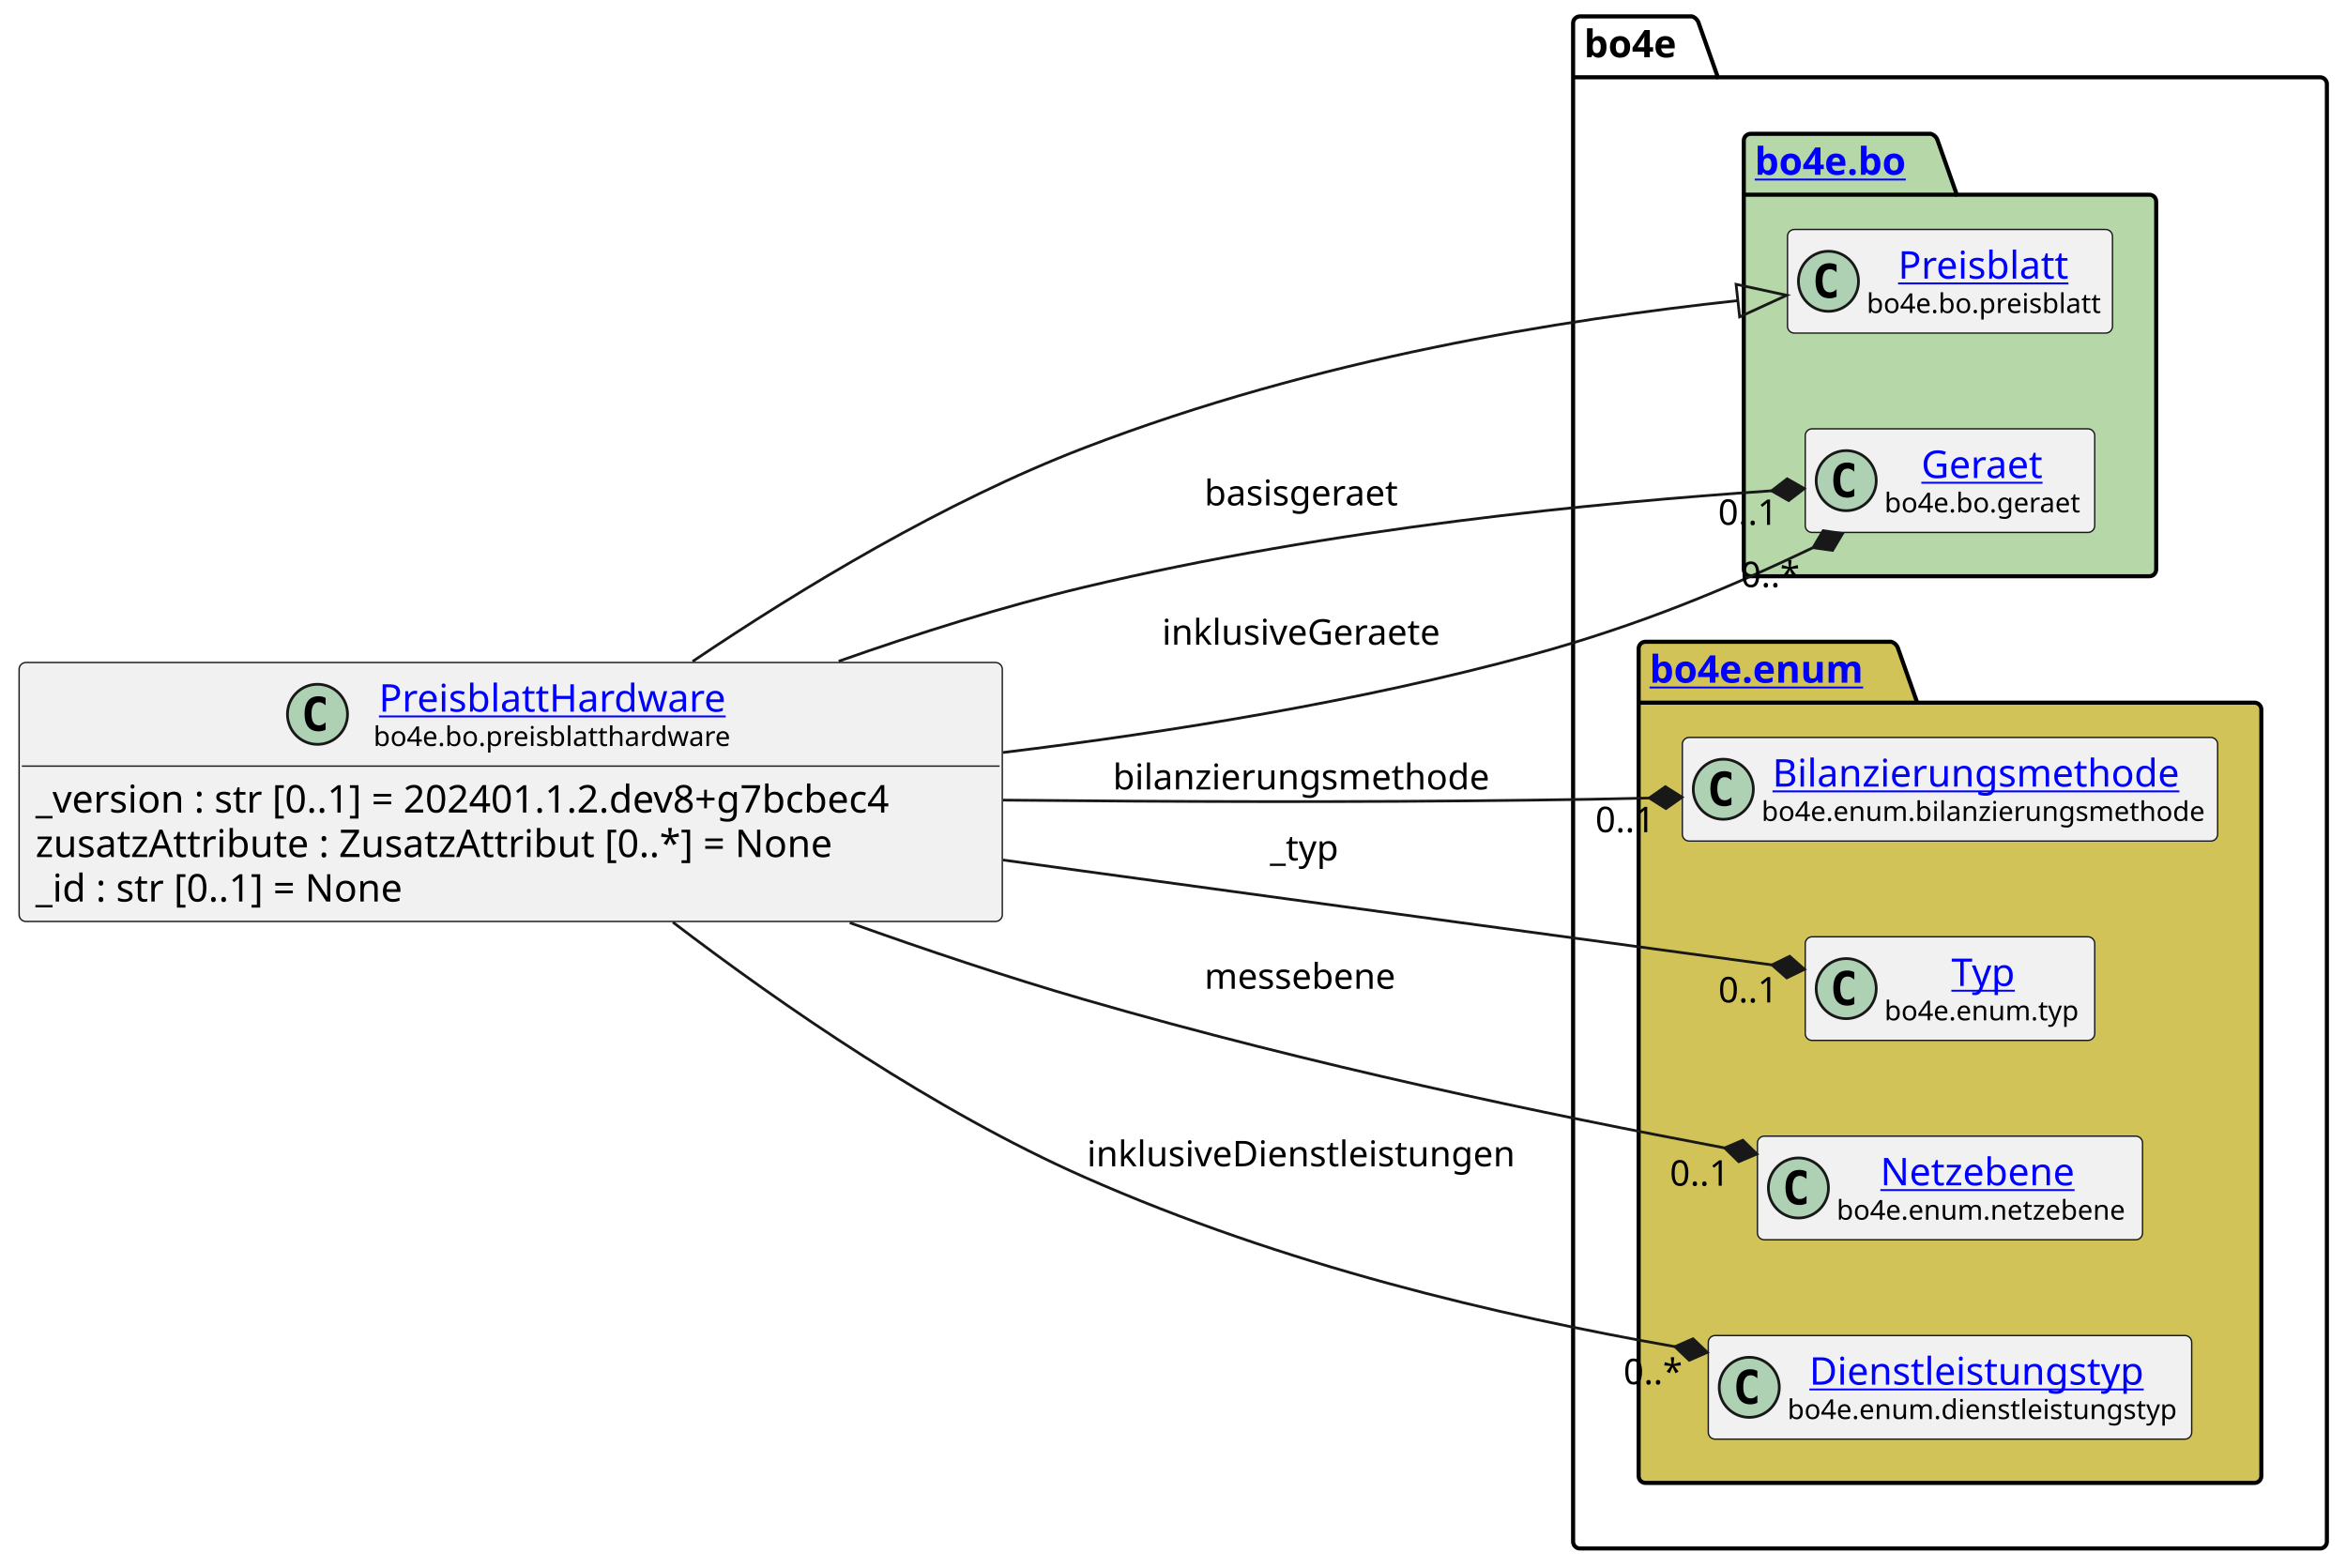
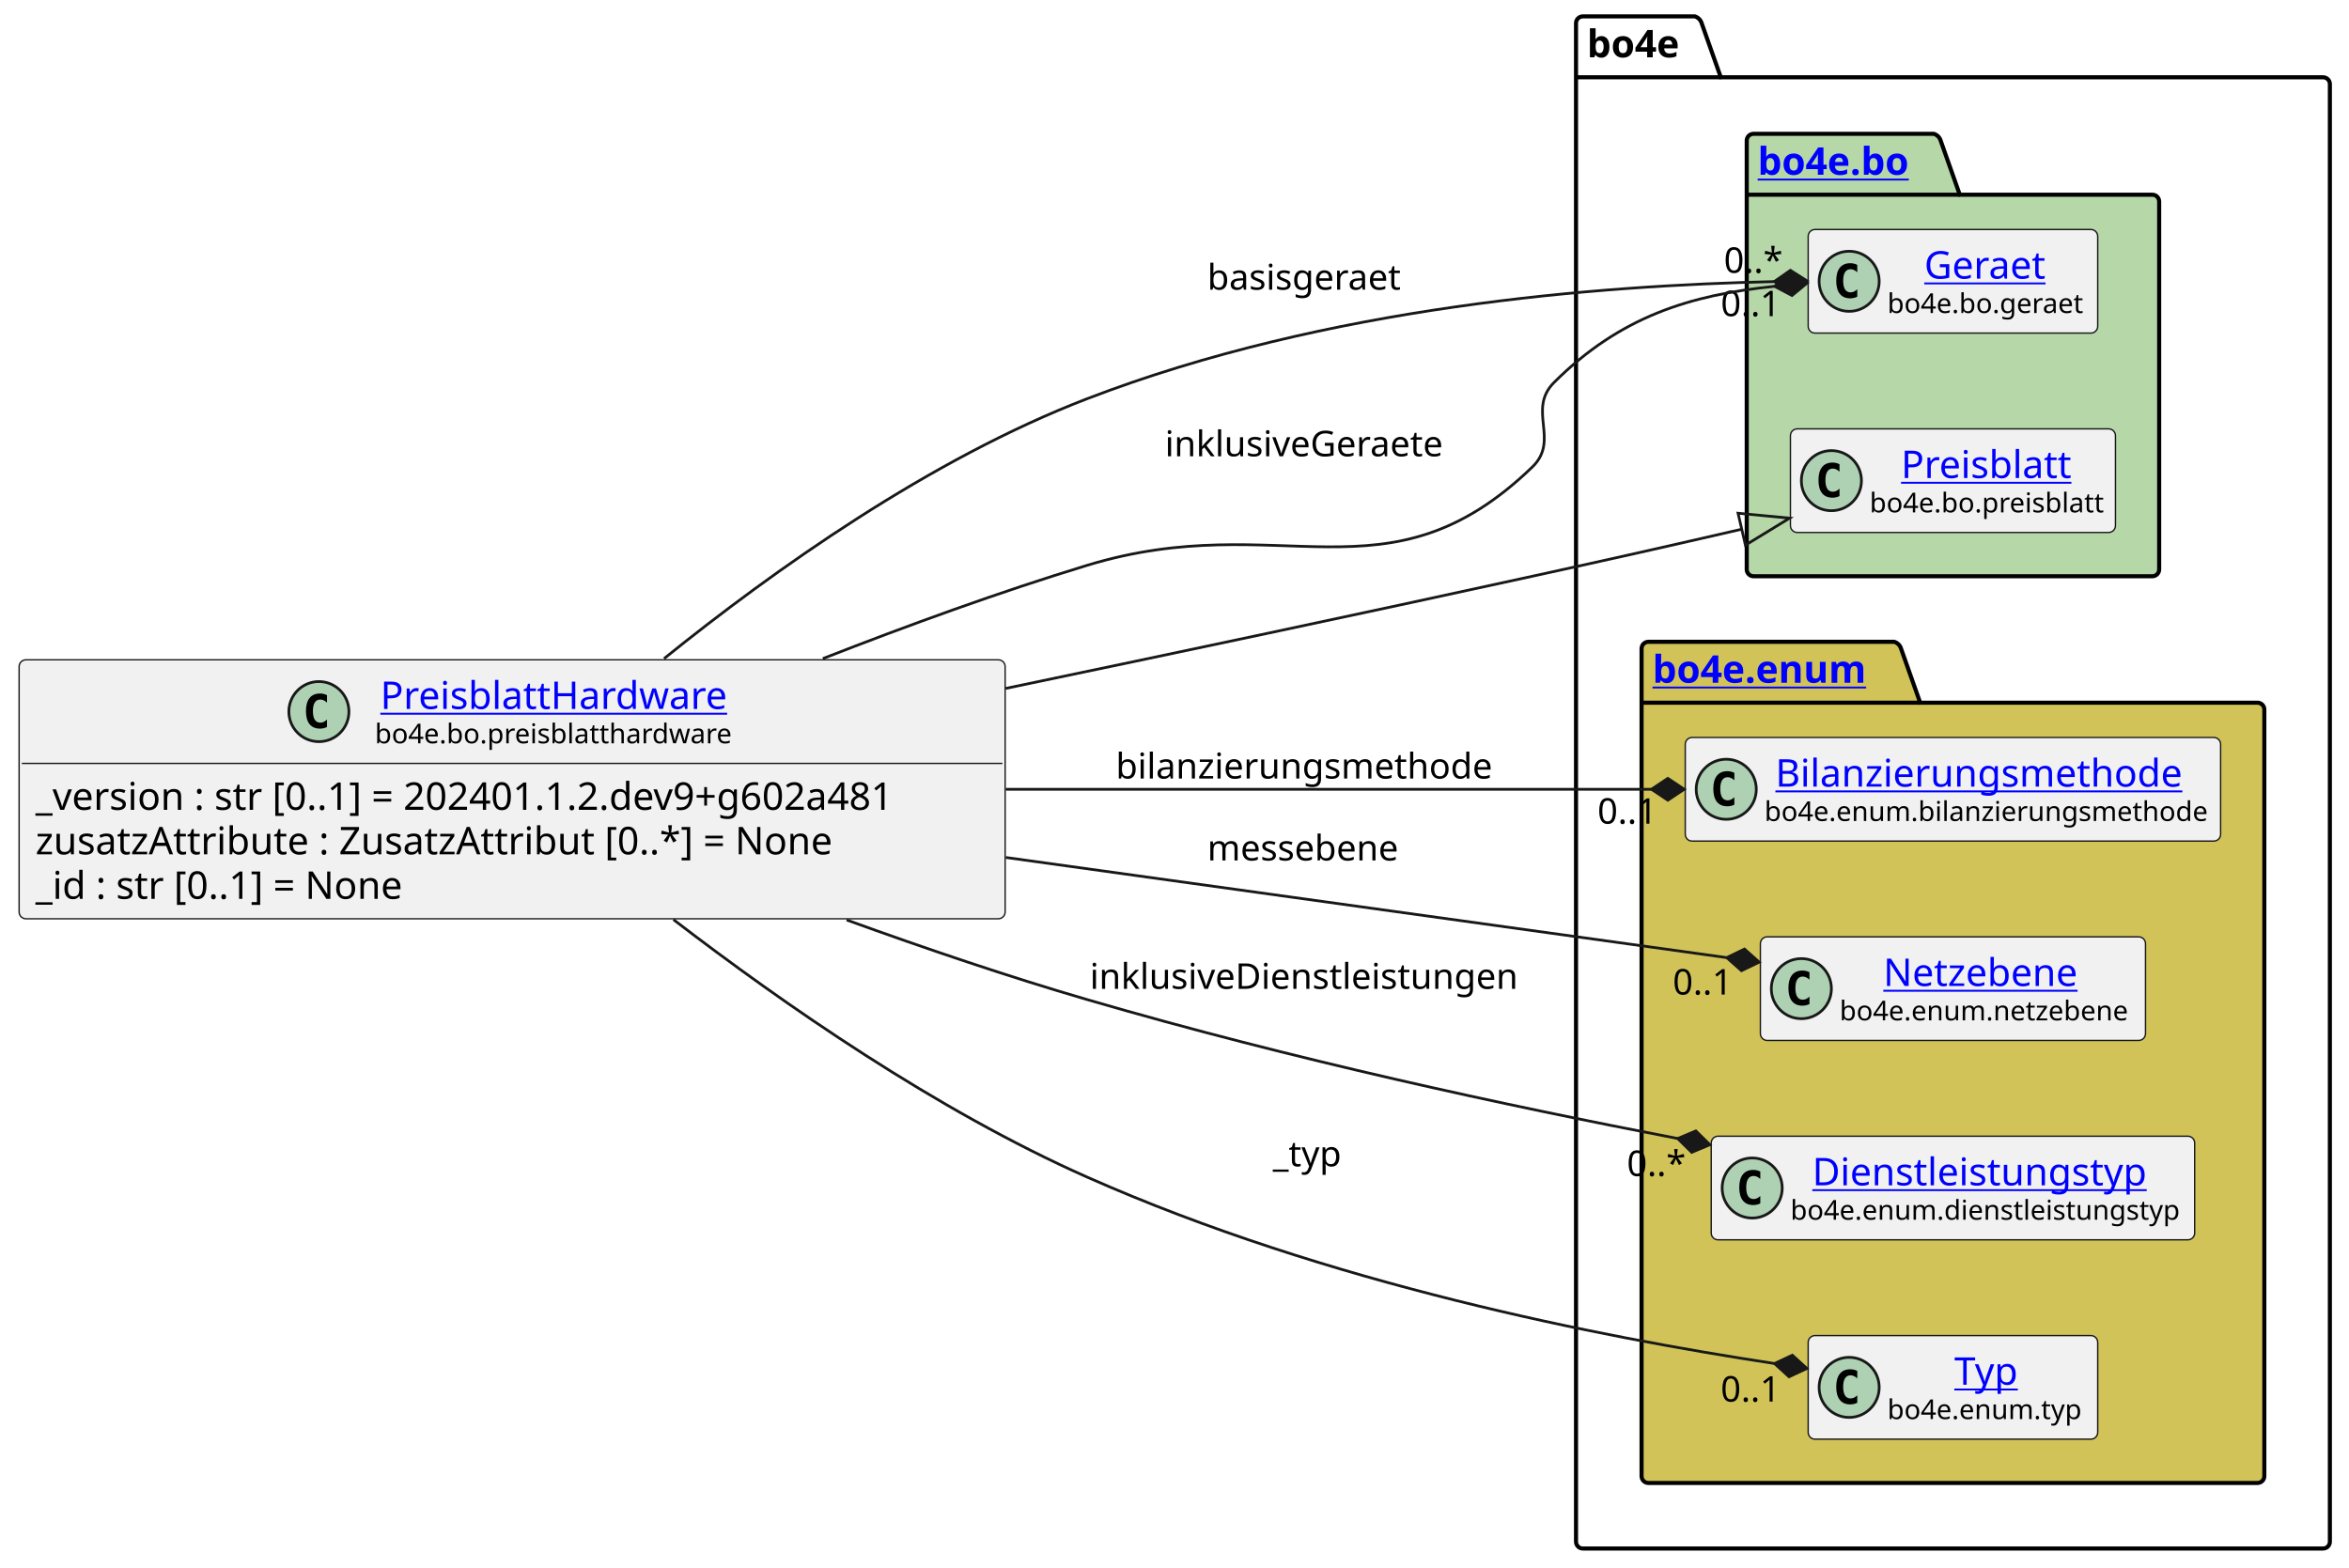
- <svg xmlns="http://www.w3.org/2000/svg" xmlns:xlink="http://www.w3.org/1999/xlink" contentStyleType="text/css" height="574px" preserveAspectRatio="none" style="width:859px;height:574px;background:#FFFFFF;" version="1.1" viewBox="0 0 859 574" width="859px" zoomAndPan="magnify">
+ <svg xmlns="http://www.w3.org/2000/svg" xmlns:xlink="http://www.w3.org/1999/xlink" contentStyleType="text/css" height="574px" preserveAspectRatio="none" style="width:860px;height:574px;background:#FFFFFF;" version="1.1" viewBox="0 0 860 574" width="860px" zoomAndPan="magnify">
  <defs />
  <g>
    <g id="cluster_bo4e">
-       <path d="M578.5,6 L619.5,6 A3.75,3.75 0 0 1 622,8.5 L629,28.297 L849.5,28.297 A2.5,2.5 0 0 1 852,30.797 L852,564.5 A2.5,2.5 0 0 1 849.5,567 L578.5,567 A2.5,2.5 0 0 1 576,564.5 L576,8.5 A2.5,2.5 0 0 1 578.5,6 " fill="none" style="stroke:#000000;stroke-width:1.5;" />
-       <line style="stroke:#000000;stroke-width:1.5;" x1="576" x2="629" y1="28.297" y2="28.297" />
-       <text fill="#000000" font-family="sans-serif" font-size="14" font-weight="bold" lengthAdjust="spacing" textLength="40" x="580" y="20.995">bo4e</text>
+       <path d="M579.5,6 L620.5,6 A3.75,3.75 0 0 1 623,8.5 L630,28.297 L850.5,28.297 A2.5,2.5 0 0 1 853,30.797 L853,564.5 A2.5,2.5 0 0 1 850.5,567 L579.5,567 A2.5,2.5 0 0 1 577,564.5 L577,8.5 A2.5,2.5 0 0 1 579.5,6 " fill="none" style="stroke:#000000;stroke-width:1.5;" />
+       <line style="stroke:#000000;stroke-width:1.5;" x1="577" x2="630" y1="28.297" y2="28.297" />
+       <text fill="#000000" font-family="sans-serif" font-size="14" font-weight="bold" lengthAdjust="spacing" textLength="40" x="581" y="20.995">bo4e</text>
    </g>
    <g id="cluster_bo">
-       <path d="M641,49 L707,49 A3.75,3.75 0 0 1 709.5,51.5 L716.5,71.297 L787,71.297 A2.5,2.5 0 0 1 789.5,73.797 L789.5,208.5 A2.5,2.5 0 0 1 787,211 L641,211 A2.5,2.5 0 0 1 638.5,208.5 L638.5,51.5 A2.5,2.5 0 0 1 641,49 " fill="#B6D7A8" style="stroke:#000000;stroke-width:1.5;" />
-       <line style="stroke:#000000;stroke-width:1.5;" x1="638.5" x2="716.5" y1="71.297" y2="71.297" />
+       <path d="M642,49 L708,49 A3.75,3.75 0 0 1 710.5,51.5 L717.5,71.297 L788,71.297 A2.5,2.5 0 0 1 790.5,73.797 L790.5,208.5 A2.5,2.5 0 0 1 788,211 L642,211 A2.5,2.5 0 0 1 639.5,208.5 L639.5,51.5 A2.5,2.5 0 0 1 642,49 " fill="#B6D7A8" style="stroke:#000000;stroke-width:1.5;" />
+       <line style="stroke:#000000;stroke-width:1.5;" x1="639.5" x2="717.5" y1="71.297" y2="71.297" />
      <a href="https://bo4e.github.io/BO4E-python/latest/api/bo4e.bo.html" target="_top" title="https://bo4e.github.io/BO4E-python/latest/api/bo4e.bo.html" xlink:actuate="onRequest" xlink:href="https://bo4e.github.io/BO4E-python/latest/api/bo4e.bo.html" xlink:show="new" xlink:title="https://bo4e.github.io/BO4E-python/latest/api/bo4e.bo.html" xlink:type="simple">
-         <text fill="#0000FF" font-family="sans-serif" font-size="14" font-weight="bold" lengthAdjust="spacing" text-decoration="underline" textLength="65" x="642.5" y="63.995">bo4e.bo</text>
+         <text fill="#0000FF" font-family="sans-serif" font-size="14" font-weight="bold" lengthAdjust="spacing" text-decoration="underline" textLength="65" x="643.5" y="63.995">bo4e.bo</text>
      </a>
    </g>
    <g id="cluster_enum">
-       <path d="M602.5,235 L692.5,235 A3.75,3.75 0 0 1 695,237.5 L702,257.297 L825.5,257.297 A2.5,2.5 0 0 1 828,259.797 L828,540.5 A2.5,2.5 0 0 1 825.5,543 L602.5,543 A2.5,2.5 0 0 1 600,540.5 L600,237.5 A2.5,2.5 0 0 1 602.5,235 " fill="#D1C358" style="stroke:#000000;stroke-width:1.5;" />
-       <line style="stroke:#000000;stroke-width:1.5;" x1="600" x2="702" y1="257.297" y2="257.297" />
+       <path d="M603.5,235 L693.5,235 A3.75,3.75 0 0 1 696,237.5 L703,257.297 L826.5,257.297 A2.5,2.5 0 0 1 829,259.797 L829,540.5 A2.5,2.5 0 0 1 826.5,543 L603.5,543 A2.5,2.5 0 0 1 601,540.5 L601,237.5 A2.5,2.5 0 0 1 603.5,235 " fill="#D1C358" style="stroke:#000000;stroke-width:1.5;" />
+       <line style="stroke:#000000;stroke-width:1.5;" x1="601" x2="703" y1="257.297" y2="257.297" />
      <a href="https://bo4e.github.io/BO4E-python/latest/api/bo4e.enum.html" target="_top" title="https://bo4e.github.io/BO4E-python/latest/api/bo4e.enum.html" xlink:actuate="onRequest" xlink:href="https://bo4e.github.io/BO4E-python/latest/api/bo4e.enum.html" xlink:show="new" xlink:title="https://bo4e.github.io/BO4E-python/latest/api/bo4e.enum.html" xlink:type="simple">
-         <text fill="#0000FF" font-family="sans-serif" font-size="14" font-weight="bold" lengthAdjust="spacing" text-decoration="underline" textLength="89" x="604" y="249.995">bo4e.enum</text>
+         <text fill="#0000FF" font-family="sans-serif" font-size="14" font-weight="bold" lengthAdjust="spacing" text-decoration="underline" textLength="89" x="605" y="249.995">bo4e.enum</text>
      </a>
    </g>
+     <g id="elem_Geraet">
+       <rect codeLine="10" fill="#F1F1F1" height="37.938" id="Geraet" rx="2.5" ry="2.5" style="stroke:#181818;stroke-width:0.5;" width="106" x="662" y="84.03" />
+       <ellipse cx="677" cy="102.999" fill="#ADD1B2" rx="11" ry="11" style="stroke:#181818;stroke-width:1.0;" />
+       <path d="M679.969,108.639 Q679.391,108.936 678.75,109.077 Q678.109,109.233 677.406,109.233 Q674.906,109.233 673.578,107.593 Q672.266,105.936 672.266,102.811 Q672.266,99.686 673.578,98.03 Q674.906,96.374 677.406,96.374 Q678.109,96.374 678.75,96.53 Q679.406,96.686 679.969,96.983 L679.969,99.702 Q679.344,99.124 678.75,98.858 Q678.156,98.577 677.531,98.577 Q676.188,98.577 675.5,99.655 Q674.812,100.718 674.812,102.811 Q674.812,104.905 675.5,105.983 Q676.188,107.046 677.531,107.046 Q678.156,107.046 678.75,106.78 Q679.344,106.499 679.969,105.921 L679.969,108.639 Z " fill="#000000" />
+       <a href="https://bo4e.github.io/BO4E-python/latest/api/bo4e.bo.html#bo4e.bo.geraet.Geraet" target="_top" title="https://bo4e.github.io/BO4E-python/latest/api/bo4e.bo.html#bo4e.bo.geraet.Geraet" xlink:actuate="onRequest" xlink:href="https://bo4e.github.io/BO4E-python/latest/api/bo4e.bo.html#bo4e.bo.geraet.Geraet" xlink:show="new" xlink:title="https://bo4e.github.io/BO4E-python/latest/api/bo4e.bo.html#bo4e.bo.geraet.Geraet" xlink:type="simple">
+         <text fill="#0000FF" font-family="sans-serif" font-size="14" lengthAdjust="spacing" text-decoration="underline" textLength="47" x="704.5" y="102.025">Geraet</text>
+       </a>
+       <text fill="#000000" font-family="sans-serif" font-size="10" lengthAdjust="spacing" textLength="74" x="691" y="114.609">bo4e.bo.geraet</text>
+     </g>
    <g id="elem_Preisblatt">
-       <rect codeLine="10" fill="#F1F1F1" height="37.938" id="Preisblatt" rx="2.5" ry="2.5" style="stroke:#181818;stroke-width:0.5;" width="119" x="654.5" y="84.03" />
-       <ellipse cx="669.5" cy="102.999" fill="#ADD1B2" rx="11" ry="11" style="stroke:#181818;stroke-width:1.0;" />
-       <path d="M672.469,108.639 Q671.891,108.936 671.25,109.077 Q670.609,109.233 669.906,109.233 Q667.406,109.233 666.078,107.593 Q664.766,105.936 664.766,102.811 Q664.766,99.686 666.078,98.03 Q667.406,96.374 669.906,96.374 Q670.609,96.374 671.25,96.53 Q671.906,96.686 672.469,96.983 L672.469,99.702 Q671.844,99.124 671.25,98.858 Q670.656,98.577 670.031,98.577 Q668.688,98.577 668,99.655 Q667.312,100.718 667.312,102.811 Q667.312,104.905 668,105.983 Q668.688,107.046 670.031,107.046 Q670.656,107.046 671.25,106.78 Q671.844,106.499 672.469,105.921 L672.469,108.639 Z " fill="#000000" />
+       <rect codeLine="11" fill="#F1F1F1" height="37.938" id="Preisblatt" rx="2.5" ry="2.5" style="stroke:#181818;stroke-width:0.5;" width="119" x="655.5" y="157.03" />
+       <ellipse cx="670.5" cy="175.999" fill="#ADD1B2" rx="11" ry="11" style="stroke:#181818;stroke-width:1.0;" />
+       <path d="M673.469,181.639 Q672.891,181.936 672.25,182.077 Q671.609,182.233 670.906,182.233 Q668.406,182.233 667.078,180.593 Q665.766,178.936 665.766,175.811 Q665.766,172.686 667.078,171.03 Q668.406,169.374 670.906,169.374 Q671.609,169.374 672.25,169.53 Q672.906,169.686 673.469,169.983 L673.469,172.702 Q672.844,172.124 672.25,171.858 Q671.656,171.577 671.031,171.577 Q669.688,171.577 669,172.655 Q668.312,173.718 668.312,175.811 Q668.312,177.905 669,178.983 Q669.688,180.046 671.031,180.046 Q671.656,180.046 672.25,179.78 Q672.844,179.499 673.469,178.921 L673.469,181.639 Z " fill="#000000" />
      <a href="https://bo4e.github.io/BO4E-python/latest/api/bo4e.bo.html#bo4e.bo.preisblatt.Preisblatt" target="_top" title="https://bo4e.github.io/BO4E-python/latest/api/bo4e.bo.html#bo4e.bo.preisblatt.Preisblatt" xlink:actuate="onRequest" xlink:href="https://bo4e.github.io/BO4E-python/latest/api/bo4e.bo.html#bo4e.bo.preisblatt.Preisblatt" xlink:show="new" xlink:title="https://bo4e.github.io/BO4E-python/latest/api/bo4e.bo.html#bo4e.bo.preisblatt.Preisblatt" xlink:type="simple">
-         <text fill="#0000FF" font-family="sans-serif" font-size="14" lengthAdjust="spacing" text-decoration="underline" textLength="64" x="695" y="102.025">Preisblatt</text>
+         <text fill="#0000FF" font-family="sans-serif" font-size="14" lengthAdjust="spacing" text-decoration="underline" textLength="64" x="696" y="175.025">Preisblatt</text>
      </a>
-       <text fill="#000000" font-family="sans-serif" font-size="10" lengthAdjust="spacing" textLength="87" x="683.5" y="114.609">bo4e.bo.preisblatt</text>
-     </g>
-     <g id="elem_Geraet">
-       <rect codeLine="11" fill="#F1F1F1" height="37.938" id="Geraet" rx="2.5" ry="2.5" style="stroke:#181818;stroke-width:0.5;" width="106" x="661" y="157.03" />
-       <ellipse cx="676" cy="175.999" fill="#ADD1B2" rx="11" ry="11" style="stroke:#181818;stroke-width:1.0;" />
-       <path d="M678.969,181.639 Q678.391,181.936 677.75,182.077 Q677.109,182.233 676.406,182.233 Q673.906,182.233 672.578,180.593 Q671.266,178.936 671.266,175.811 Q671.266,172.686 672.578,171.03 Q673.906,169.374 676.406,169.374 Q677.109,169.374 677.75,169.53 Q678.406,169.686 678.969,169.983 L678.969,172.702 Q678.344,172.124 677.75,171.858 Q677.156,171.577 676.531,171.577 Q675.188,171.577 674.5,172.655 Q673.812,173.718 673.812,175.811 Q673.812,177.905 674.5,178.983 Q675.188,180.046 676.531,180.046 Q677.156,180.046 677.75,179.78 Q678.344,179.499 678.969,178.921 L678.969,181.639 Z " fill="#000000" />
-       <a href="https://bo4e.github.io/BO4E-python/latest/api/bo4e.bo.html#bo4e.bo.geraet.Geraet" target="_top" title="https://bo4e.github.io/BO4E-python/latest/api/bo4e.bo.html#bo4e.bo.geraet.Geraet" xlink:actuate="onRequest" xlink:href="https://bo4e.github.io/BO4E-python/latest/api/bo4e.bo.html#bo4e.bo.geraet.Geraet" xlink:show="new" xlink:title="https://bo4e.github.io/BO4E-python/latest/api/bo4e.bo.html#bo4e.bo.geraet.Geraet" xlink:type="simple">
-         <text fill="#0000FF" font-family="sans-serif" font-size="14" lengthAdjust="spacing" text-decoration="underline" textLength="47" x="703.5" y="175.025">Geraet</text>
-       </a>
-       <text fill="#000000" font-family="sans-serif" font-size="10" lengthAdjust="spacing" textLength="74" x="690" y="187.609">bo4e.bo.geraet</text>
+       <text fill="#000000" font-family="sans-serif" font-size="10" lengthAdjust="spacing" textLength="87" x="684.5" y="187.609">bo4e.bo.preisblatt</text>
    </g>
    <g id="elem_Bilanzierungsmethode">
-       <rect codeLine="14" fill="#F1F1F1" height="37.938" id="Bilanzierungsmethode" rx="2.5" ry="2.5" style="stroke:#181818;stroke-width:0.5;" width="196" x="616" y="270.03" />
-       <ellipse cx="631" cy="288.999" fill="#ADD1B2" rx="11" ry="11" style="stroke:#181818;stroke-width:1.0;" />
-       <path d="M633.969,294.639 Q633.391,294.936 632.75,295.077 Q632.109,295.233 631.406,295.233 Q628.906,295.233 627.578,293.592 Q626.266,291.936 626.266,288.811 Q626.266,285.686 627.578,284.03 Q628.906,282.374 631.406,282.374 Q632.109,282.374 632.75,282.53 Q633.406,282.686 633.969,282.983 L633.969,285.702 Q633.344,285.124 632.75,284.858 Q632.156,284.577 631.531,284.577 Q630.188,284.577 629.5,285.655 Q628.812,286.717 628.812,288.811 Q628.812,290.905 629.5,291.983 Q630.188,293.046 631.531,293.046 Q632.156,293.046 632.75,292.78 Q633.344,292.499 633.969,291.921 L633.969,294.639 Z " fill="#000000" />
+       <rect codeLine="14" fill="#F1F1F1" height="37.938" id="Bilanzierungsmethode" rx="2.5" ry="2.5" style="stroke:#181818;stroke-width:0.5;" width="196" x="617" y="270.03" />
+       <ellipse cx="632" cy="288.999" fill="#ADD1B2" rx="11" ry="11" style="stroke:#181818;stroke-width:1.0;" />
+       <path d="M634.969,294.639 Q634.391,294.936 633.75,295.077 Q633.109,295.233 632.406,295.233 Q629.906,295.233 628.578,293.592 Q627.266,291.936 627.266,288.811 Q627.266,285.686 628.578,284.03 Q629.906,282.374 632.406,282.374 Q633.109,282.374 633.75,282.53 Q634.406,282.686 634.969,282.983 L634.969,285.702 Q634.344,285.124 633.75,284.858 Q633.156,284.577 632.531,284.577 Q631.188,284.577 630.5,285.655 Q629.812,286.717 629.812,288.811 Q629.812,290.905 630.5,291.983 Q631.188,293.046 632.531,293.046 Q633.156,293.046 633.75,292.78 Q634.344,292.499 634.969,291.921 L634.969,294.639 Z " fill="#000000" />
      <a href="https://bo4e.github.io/BO4E-python/latest/api/bo4e.enum.html#bo4e.enum.bilanzierungsmethode.Bilanzierungsmethode" target="_top" title="https://bo4e.github.io/BO4E-python/latest/api/bo4e.enum.html#bo4e.enum.bilanzierungsmethode.Bilanzierungsmethode" xlink:actuate="onRequest" xlink:href="https://bo4e.github.io/BO4E-python/latest/api/bo4e.enum.html#bo4e.enum.bilanzierungsmethode.Bilanzierungsmethode" xlink:show="new" xlink:title="https://bo4e.github.io/BO4E-python/latest/api/bo4e.enum.html#bo4e.enum.bilanzierungsmethode.Bilanzierungsmethode" xlink:type="simple">
-         <text fill="#0000FF" font-family="sans-serif" font-size="14" lengthAdjust="spacing" text-decoration="underline" textLength="156" x="649" y="288.025">Bilanzierungsmethode</text>
+         <text fill="#0000FF" font-family="sans-serif" font-size="14" lengthAdjust="spacing" text-decoration="underline" textLength="156" x="650" y="288.025">Bilanzierungsmethode</text>
      </a>
-       <text fill="#000000" font-family="sans-serif" font-size="10" lengthAdjust="spacing" textLength="164" x="645" y="300.609">bo4e.enum.bilanzierungsmethode</text>
+       <text fill="#000000" font-family="sans-serif" font-size="10" lengthAdjust="spacing" textLength="164" x="646" y="300.609">bo4e.enum.bilanzierungsmethode</text>
+     </g>
+     <g id="elem_Netzebene">
+       <rect codeLine="15" fill="#F1F1F1" height="37.938" id="Netzebene" rx="2.5" ry="2.5" style="stroke:#181818;stroke-width:0.5;" width="141" x="644.5" y="343.03" />
+       <ellipse cx="659.5" cy="361.999" fill="#ADD1B2" rx="11" ry="11" style="stroke:#181818;stroke-width:1.0;" />
+       <path d="M662.469,367.639 Q661.891,367.936 661.25,368.077 Q660.609,368.233 659.906,368.233 Q657.406,368.233 656.078,366.592 Q654.766,364.936 654.766,361.811 Q654.766,358.686 656.078,357.03 Q657.406,355.374 659.906,355.374 Q660.609,355.374 661.25,355.53 Q661.906,355.686 662.469,355.983 L662.469,358.702 Q661.844,358.124 661.25,357.858 Q660.656,357.577 660.031,357.577 Q658.688,357.577 658,358.655 Q657.312,359.717 657.312,361.811 Q657.312,363.905 658,364.983 Q658.688,366.046 660.031,366.046 Q660.656,366.046 661.25,365.78 Q661.844,365.499 662.469,364.921 L662.469,367.639 Z " fill="#000000" />
+       <a href="https://bo4e.github.io/BO4E-python/latest/api/bo4e.enum.html#bo4e.enum.netzebene.Netzebene" target="_top" title="https://bo4e.github.io/BO4E-python/latest/api/bo4e.enum.html#bo4e.enum.netzebene.Netzebene" xlink:actuate="onRequest" xlink:href="https://bo4e.github.io/BO4E-python/latest/api/bo4e.enum.html#bo4e.enum.netzebene.Netzebene" xlink:show="new" xlink:title="https://bo4e.github.io/BO4E-python/latest/api/bo4e.enum.html#bo4e.enum.netzebene.Netzebene" xlink:type="simple">
+         <text fill="#0000FF" font-family="sans-serif" font-size="14" lengthAdjust="spacing" text-decoration="underline" textLength="77" x="689.5" y="361.025">Netzebene</text>
+       </a>
+       <text fill="#000000" font-family="sans-serif" font-size="10" lengthAdjust="spacing" textLength="109" x="673.5" y="373.609">bo4e.enum.netzebene</text>
+     </g>
+     <g id="elem_Dienstleistungstyp">
+       <rect codeLine="16" fill="#F1F1F1" height="37.938" id="Dienstleistungstyp" rx="2.5" ry="2.5" style="stroke:#181818;stroke-width:0.5;" width="177" x="626.5" y="416.03" />
+       <ellipse cx="641.5" cy="434.999" fill="#ADD1B2" rx="11" ry="11" style="stroke:#181818;stroke-width:1.0;" />
+       <path d="M644.469,440.639 Q643.891,440.936 643.25,441.077 Q642.609,441.233 641.906,441.233 Q639.406,441.233 638.078,439.592 Q636.766,437.936 636.766,434.811 Q636.766,431.686 638.078,430.03 Q639.406,428.374 641.906,428.374 Q642.609,428.374 643.25,428.53 Q643.906,428.686 644.469,428.983 L644.469,431.702 Q643.844,431.124 643.25,430.858 Q642.656,430.577 642.031,430.577 Q640.688,430.577 640,431.655 Q639.312,432.717 639.312,434.811 Q639.312,436.905 640,437.983 Q640.688,439.046 642.031,439.046 Q642.656,439.046 643.25,438.78 Q643.844,438.499 644.469,437.921 L644.469,440.639 Z " fill="#000000" />
+       <a href="https://bo4e.github.io/BO4E-python/latest/api/bo4e.enum.html#bo4e.enum.dienstleistungstyp.Dienstleistungstyp" target="_top" title="https://bo4e.github.io/BO4E-python/latest/api/bo4e.enum.html#bo4e.enum.dienstleistungstyp.Dienstleistungstyp" xlink:actuate="onRequest" xlink:href="https://bo4e.github.io/BO4E-python/latest/api/bo4e.enum.html#bo4e.enum.dienstleistungstyp.Dienstleistungstyp" xlink:show="new" xlink:title="https://bo4e.github.io/BO4E-python/latest/api/bo4e.enum.html#bo4e.enum.dienstleistungstyp.Dienstleistungstyp" xlink:type="simple">
+         <text fill="#0000FF" font-family="sans-serif" font-size="14" lengthAdjust="spacing" text-decoration="underline" textLength="129" x="663.5" y="434.025">Dienstleistungstyp</text>
+       </a>
+       <text fill="#000000" font-family="sans-serif" font-size="10" lengthAdjust="spacing" textLength="145" x="655.5" y="446.609">bo4e.enum.dienstleistungstyp</text>
    </g>
    <g id="elem_Typ">
-       <rect codeLine="15" fill="#F1F1F1" height="37.938" id="Typ" rx="2.5" ry="2.5" style="stroke:#181818;stroke-width:0.5;" width="106" x="661" y="343.03" />
-       <ellipse cx="676" cy="361.999" fill="#ADD1B2" rx="11" ry="11" style="stroke:#181818;stroke-width:1.0;" />
-       <path d="M678.969,367.639 Q678.391,367.936 677.75,368.077 Q677.109,368.233 676.406,368.233 Q673.906,368.233 672.578,366.592 Q671.266,364.936 671.266,361.811 Q671.266,358.686 672.578,357.03 Q673.906,355.374 676.406,355.374 Q677.109,355.374 677.75,355.53 Q678.406,355.686 678.969,355.983 L678.969,358.702 Q678.344,358.124 677.75,357.858 Q677.156,357.577 676.531,357.577 Q675.188,357.577 674.5,358.655 Q673.812,359.717 673.812,361.811 Q673.812,363.905 674.5,364.983 Q675.188,366.046 676.531,366.046 Q677.156,366.046 677.75,365.78 Q678.344,365.499 678.969,364.921 L678.969,367.639 Z " fill="#000000" />
+       <rect codeLine="17" fill="#F1F1F1" height="37.938" id="Typ" rx="2.5" ry="2.5" style="stroke:#181818;stroke-width:0.5;" width="106" x="662" y="489.03" />
+       <ellipse cx="677" cy="507.999" fill="#ADD1B2" rx="11" ry="11" style="stroke:#181818;stroke-width:1.0;" />
+       <path d="M679.969,513.639 Q679.391,513.936 678.75,514.077 Q678.109,514.233 677.406,514.233 Q674.906,514.233 673.578,512.592 Q672.266,510.936 672.266,507.811 Q672.266,504.686 673.578,503.03 Q674.906,501.374 677.406,501.374 Q678.109,501.374 678.75,501.53 Q679.406,501.686 679.969,501.983 L679.969,504.702 Q679.344,504.124 678.75,503.858 Q678.156,503.577 677.531,503.577 Q676.188,503.577 675.5,504.655 Q674.812,505.717 674.812,507.811 Q674.812,509.905 675.5,510.983 Q676.188,512.046 677.531,512.046 Q678.156,512.046 678.75,511.78 Q679.344,511.499 679.969,510.921 L679.969,513.639 Z " fill="#000000" />
      <a href="https://bo4e.github.io/BO4E-python/latest/api/bo4e.enum.html#bo4e.enum.typ.Typ" target="_top" title="https://bo4e.github.io/BO4E-python/latest/api/bo4e.enum.html#bo4e.enum.typ.Typ" xlink:actuate="onRequest" xlink:href="https://bo4e.github.io/BO4E-python/latest/api/bo4e.enum.html#bo4e.enum.typ.Typ" xlink:show="new" xlink:title="https://bo4e.github.io/BO4E-python/latest/api/bo4e.enum.html#bo4e.enum.typ.Typ" xlink:type="simple">
-         <text fill="#0000FF" font-family="sans-serif" font-size="14" lengthAdjust="spacing" text-decoration="underline" textLength="25" x="714.5" y="361.025">Typ</text>
+         <text fill="#0000FF" font-family="sans-serif" font-size="14" lengthAdjust="spacing" text-decoration="underline" textLength="25" x="715.5" y="507.025">Typ</text>
      </a>
-       <text fill="#000000" font-family="sans-serif" font-size="10" lengthAdjust="spacing" textLength="74" x="690" y="373.609">bo4e.enum.typ</text>
-     </g>
-     <g id="elem_Netzebene">
-       <rect codeLine="16" fill="#F1F1F1" height="37.938" id="Netzebene" rx="2.5" ry="2.5" style="stroke:#181818;stroke-width:0.5;" width="141" x="643.5" y="416.03" />
-       <ellipse cx="658.5" cy="434.999" fill="#ADD1B2" rx="11" ry="11" style="stroke:#181818;stroke-width:1.0;" />
-       <path d="M661.469,440.639 Q660.891,440.936 660.25,441.077 Q659.609,441.233 658.906,441.233 Q656.406,441.233 655.078,439.592 Q653.766,437.936 653.766,434.811 Q653.766,431.686 655.078,430.03 Q656.406,428.374 658.906,428.374 Q659.609,428.374 660.25,428.53 Q660.906,428.686 661.469,428.983 L661.469,431.702 Q660.844,431.124 660.25,430.858 Q659.656,430.577 659.031,430.577 Q657.688,430.577 657,431.655 Q656.312,432.717 656.312,434.811 Q656.312,436.905 657,437.983 Q657.688,439.046 659.031,439.046 Q659.656,439.046 660.25,438.78 Q660.844,438.499 661.469,437.921 L661.469,440.639 Z " fill="#000000" />
-       <a href="https://bo4e.github.io/BO4E-python/latest/api/bo4e.enum.html#bo4e.enum.netzebene.Netzebene" target="_top" title="https://bo4e.github.io/BO4E-python/latest/api/bo4e.enum.html#bo4e.enum.netzebene.Netzebene" xlink:actuate="onRequest" xlink:href="https://bo4e.github.io/BO4E-python/latest/api/bo4e.enum.html#bo4e.enum.netzebene.Netzebene" xlink:show="new" xlink:title="https://bo4e.github.io/BO4E-python/latest/api/bo4e.enum.html#bo4e.enum.netzebene.Netzebene" xlink:type="simple">
-         <text fill="#0000FF" font-family="sans-serif" font-size="14" lengthAdjust="spacing" text-decoration="underline" textLength="77" x="688.5" y="434.025">Netzebene</text>
-       </a>
-       <text fill="#000000" font-family="sans-serif" font-size="10" lengthAdjust="spacing" textLength="109" x="672.5" y="446.609">bo4e.enum.netzebene</text>
-     </g>
-     <g id="elem_Dienstleistungstyp">
-       <rect codeLine="17" fill="#F1F1F1" height="37.938" id="Dienstleistungstyp" rx="2.5" ry="2.5" style="stroke:#181818;stroke-width:0.5;" width="177" x="625.5" y="489.03" />
-       <ellipse cx="640.5" cy="507.999" fill="#ADD1B2" rx="11" ry="11" style="stroke:#181818;stroke-width:1.0;" />
-       <path d="M643.469,513.639 Q642.891,513.936 642.25,514.077 Q641.609,514.233 640.906,514.233 Q638.406,514.233 637.078,512.592 Q635.766,510.936 635.766,507.811 Q635.766,504.686 637.078,503.03 Q638.406,501.374 640.906,501.374 Q641.609,501.374 642.25,501.53 Q642.906,501.686 643.469,501.983 L643.469,504.702 Q642.844,504.124 642.25,503.858 Q641.656,503.577 641.031,503.577 Q639.688,503.577 639,504.655 Q638.312,505.717 638.312,507.811 Q638.312,509.905 639,510.983 Q639.688,512.046 641.031,512.046 Q641.656,512.046 642.25,511.78 Q642.844,511.499 643.469,510.921 L643.469,513.639 Z " fill="#000000" />
-       <a href="https://bo4e.github.io/BO4E-python/latest/api/bo4e.enum.html#bo4e.enum.dienstleistungstyp.Dienstleistungstyp" target="_top" title="https://bo4e.github.io/BO4E-python/latest/api/bo4e.enum.html#bo4e.enum.dienstleistungstyp.Dienstleistungstyp" xlink:actuate="onRequest" xlink:href="https://bo4e.github.io/BO4E-python/latest/api/bo4e.enum.html#bo4e.enum.dienstleistungstyp.Dienstleistungstyp" xlink:show="new" xlink:title="https://bo4e.github.io/BO4E-python/latest/api/bo4e.enum.html#bo4e.enum.dienstleistungstyp.Dienstleistungstyp" xlink:type="simple">
-         <text fill="#0000FF" font-family="sans-serif" font-size="14" lengthAdjust="spacing" text-decoration="underline" textLength="129" x="662.5" y="507.025">Dienstleistungstyp</text>
-       </a>
-       <text fill="#000000" font-family="sans-serif" font-size="10" lengthAdjust="spacing" textLength="145" x="654.5" y="519.609">bo4e.enum.dienstleistungstyp</text>
+       <text fill="#000000" font-family="sans-serif" font-size="10" lengthAdjust="spacing" textLength="74" x="691" y="519.609">bo4e.enum.typ</text>
    </g>
    <g id="elem_PreisblattHardware">
-       <rect codeLine="3" fill="#F1F1F1" height="94.828" id="PreisblattHardware" rx="2.5" ry="2.5" style="stroke:#181818;stroke-width:0.5;" width="360" x="7" y="242.59" />
-       <ellipse cx="116.25" cy="261.559" fill="#ADD1B2" rx="11" ry="11" style="stroke:#181818;stroke-width:1.0;" />
-       <path d="M119.219,267.199 Q118.641,267.496 118,267.637 Q117.359,267.793 116.656,267.793 Q114.156,267.793 112.828,266.152 Q111.516,264.496 111.516,261.371 Q111.516,258.246 112.828,256.59 Q114.156,254.934 116.656,254.934 Q117.359,254.934 118,255.09 Q118.656,255.246 119.219,255.543 L119.219,258.262 Q118.594,257.684 118,257.418 Q117.406,257.137 116.781,257.137 Q115.438,257.137 114.75,258.215 Q114.062,259.277 114.062,261.371 Q114.062,263.465 114.75,264.543 Q115.438,265.606 116.781,265.606 Q117.406,265.606 118,265.34 Q118.594,265.059 119.219,264.481 L119.219,267.199 Z " fill="#000000" />
+       <rect codeLine="3" fill="#F1F1F1" height="94.828" id="PreisblattHardware" rx="2.5" ry="2.5" style="stroke:#181818;stroke-width:0.5;" width="361" x="7" y="241.59" />
+       <ellipse cx="116.75" cy="260.559" fill="#ADD1B2" rx="11" ry="11" style="stroke:#181818;stroke-width:1.0;" />
+       <path d="M119.719,266.199 Q119.141,266.496 118.5,266.637 Q117.859,266.793 117.156,266.793 Q114.656,266.793 113.328,265.152 Q112.016,263.496 112.016,260.371 Q112.016,257.246 113.328,255.59 Q114.656,253.934 117.156,253.934 Q117.859,253.934 118.5,254.09 Q119.156,254.246 119.719,254.543 L119.719,257.262 Q119.094,256.684 118.5,256.418 Q117.906,256.137 117.281,256.137 Q115.938,256.137 115.25,257.215 Q114.562,258.277 114.562,260.371 Q114.562,262.465 115.25,263.543 Q115.938,264.606 117.281,264.606 Q117.906,264.606 118.5,264.34 Q119.094,264.059 119.719,263.481 L119.719,266.199 Z " fill="#000000" />
      <a href="https://bo4e.github.io/BO4E-python/latest/api/bo4e.bo.html#bo4e.bo.preisblatthardware.PreisblattHardware" target="_top" title="https://bo4e.github.io/BO4E-python/latest/api/bo4e.bo.html#bo4e.bo.preisblatthardware.PreisblattHardware" xlink:actuate="onRequest" xlink:href="https://bo4e.github.io/BO4E-python/latest/api/bo4e.bo.html#bo4e.bo.preisblatthardware.PreisblattHardware" xlink:show="new" xlink:title="https://bo4e.github.io/BO4E-python/latest/api/bo4e.bo.html#bo4e.bo.preisblatthardware.PreisblattHardware" xlink:type="simple">
-         <text fill="#0000FF" font-family="sans-serif" font-size="14" lengthAdjust="spacing" text-decoration="underline" textLength="129" x="138.75" y="260.585">PreisblattHardware</text>
+         <text fill="#0000FF" font-family="sans-serif" font-size="14" lengthAdjust="spacing" text-decoration="underline" textLength="129" x="139.25" y="259.585">PreisblattHardware</text>
      </a>
-       <text fill="#000000" font-family="sans-serif" font-size="10" lengthAdjust="spacing" textLength="133" x="136.75" y="273.169">bo4e.bo.preisblatthardware</text>
-       <line style="stroke:#181818;stroke-width:0.5;" x1="8" x2="366" y1="280.527" y2="280.527" />
-       <text fill="#000000" font-family="sans-serif" font-size="14" lengthAdjust="spacing" textLength="348" x="13" y="297.523">_version : str [0..1] = 202401.1.2.dev8+g7bcbec4</text>
-       <text fill="#000000" font-family="sans-serif" font-size="14" lengthAdjust="spacing" textLength="311" x="13" y="313.82">zusatzAttribute : ZusatzAttribut [0..*] = None</text>
-       <text fill="#000000" font-family="sans-serif" font-size="14" lengthAdjust="spacing" textLength="147" x="13" y="330.116">_id : str [0..1] = None</text>
+       <text fill="#000000" font-family="sans-serif" font-size="10" lengthAdjust="spacing" textLength="133" x="137.25" y="272.169">bo4e.bo.preisblatthardware</text>
+       <line style="stroke:#181818;stroke-width:0.5;" x1="8" x2="367" y1="279.527" y2="279.527" />
+       <text fill="#000000" font-family="sans-serif" font-size="14" lengthAdjust="spacing" textLength="349" x="13" y="296.523">_version : str [0..1] = 202401.1.2.dev9+g602a481</text>
+       <text fill="#000000" font-family="sans-serif" font-size="14" lengthAdjust="spacing" textLength="311" x="13" y="312.82">zusatzAttribute : ZusatzAttribut [0..*] = None</text>
+       <text fill="#000000" font-family="sans-serif" font-size="14" lengthAdjust="spacing" textLength="147" x="13" y="329.116">_id : str [0..1] = None</text>
    </g>
    <g id="link_PreisblattHardware_Preisblatt">
-       <path codeLine="20" d="M253.6,242.2 C293.31,215.43 345.98,183.59 397,164 C483.07,130.95 571.566,117.118 636.326,110.068 " fill="none" id="PreisblattHardware-to-Preisblatt" style="stroke:#181818;stroke-width:1.0;" />
-       <polygon fill="none" points="654.22,108.12,635.676,104.103,636.975,116.033,654.22,108.12" style="stroke:#181818;stroke-width:1.0;" />
+       <path codeLine="20" d="M368.16,252.08 C429.4,239.31 498.23,224.75 561,211 C592.14,204.18 609.241,200.327 637.671,193.767 " fill="none" id="PreisblattHardware-to-Preisblatt" style="stroke:#181818;stroke-width:1.0;" />
+       <polygon fill="none" points="655.21,189.72,636.322,187.921,639.02,199.613,655.21,189.72" style="stroke:#181818;stroke-width:1.0;" />
    </g>
    <g id="link_PreisblattHardware_Typ">
-       <path codeLine="21" d="M367.28,314.91 C377.33,316.29 387.29,317.67 397,319 C489.84,331.76 586.149,344.829 648.819,353.319 " fill="none" id="PreisblattHardware-to-Typ" style="stroke:#181818;stroke-width:1.0;" />
-       <polygon fill="#181818" points="660.71,354.93,655.301,350.161,648.819,353.319,654.227,358.088,660.71,354.93" style="stroke:#181818;stroke-width:1.0;" />
-       <text fill="#000000" font-family="sans-serif" font-size="13" lengthAdjust="spacing" textLength="27" x="465" y="315.067">_typ</text>
-       <text fill="#000000" font-family="sans-serif" font-size="13" lengthAdjust="spacing" textLength="24" x="629.161" y="367.054">0..1</text>
+       <path codeLine="21" d="M246.55,336.71 C286.84,367.65 342.97,406.6 398,431 C486.14,470.08 585.417,489.472 649.667,499.262 " fill="none" id="PreisblattHardware-to-Typ" style="stroke:#181818;stroke-width:1.0;" />
+       <polygon fill="#181818" points="661.53,501.07,656.201,496.212,649.667,499.262,654.996,504.12,661.53,501.07" style="stroke:#181818;stroke-width:1.0;" />
+       <text fill="#000000" font-family="sans-serif" font-size="13" lengthAdjust="spacing" textLength="27" x="466" y="427.067">_typ</text>
+       <text fill="#000000" font-family="sans-serif" font-size="13" lengthAdjust="spacing" textLength="24" x="629.96" y="513.211">0..1</text>
    </g>
    <g id="link_PreisblattHardware_Bilanzierungsmethode">
-       <path codeLine="22" d="M367.28,292.98 C428.42,293.59 497.2,293.82 560,293 C578.07,292.76 585.333,292.661 603.884,292.211 " fill="none" id="PreisblattHardware-to-Bilanzierungsmethode" style="stroke:#181818;stroke-width:1.0;" />
-       <polygon fill="#181818" points="615.88,291.92,609.785,288.067,603.884,292.211,609.979,296.064,615.88,291.92" style="stroke:#181818;stroke-width:1.0;" />
-       <text fill="#000000" font-family="sans-serif" font-size="13" lengthAdjust="spacing" textLength="142" x="407.5" y="289.067">bilanzierungsmethode</text>
-       <text fill="#000000" font-family="sans-serif" font-size="13" lengthAdjust="spacing" textLength="24" x="584.137" y="304.724">0..1</text>
+       <path codeLine="22" d="M368.24,289 C451.47,289 535.07,289 604.62,289 " fill="none" id="PreisblattHardware-to-Bilanzierungsmethode" style="stroke:#181818;stroke-width:1.0;" />
+       <polygon fill="#181818" points="616.62,289,610.62,285,604.62,289,610.62,293,616.62,289" style="stroke:#181818;stroke-width:1.0;" />
+       <text fill="#000000" font-family="sans-serif" font-size="13" lengthAdjust="spacing" textLength="142" x="408.5" y="285.067">bilanzierungsmethode</text>
+       <text fill="#000000" font-family="sans-serif" font-size="13" lengthAdjust="spacing" textLength="24" x="584.859" y="301.599">0..1</text>
    </g>
    <g id="link_PreisblattHardware_Netzebene">
-       <path codeLine="23" d="M311.15,337.88 C339.14,347.89 368.91,357.86 397,366 C480.6,390.21 567.018,408.176 631.498,420.336 " fill="none" id="PreisblattHardware-to-Netzebene" style="stroke:#181818;stroke-width:1.0;" />
-       <polygon fill="#181818" points="643.29,422.56,638.135,417.517,631.498,420.336,636.653,425.379,643.29,422.56" style="stroke:#181818;stroke-width:1.0;" />
-       <text fill="#000000" font-family="sans-serif" font-size="13" lengthAdjust="spacing" textLength="75" x="441" y="362.067">messebene</text>
-       <text fill="#000000" font-family="sans-serif" font-size="13" lengthAdjust="spacing" textLength="24" x="611.407" y="434.163">0..1</text>
+       <path codeLine="23" d="M368.24,313.97 C463.06,327.14 562.054,340.888 632.184,350.638 " fill="none" id="PreisblattHardware-to-Netzebene" style="stroke:#181818;stroke-width:1.0;" />
+       <polygon fill="#181818" points="644.07,352.29,638.678,347.502,632.184,350.638,637.576,355.426,644.07,352.29" style="stroke:#181818;stroke-width:1.0;" />
+       <text fill="#000000" font-family="sans-serif" font-size="13" lengthAdjust="spacing" textLength="75" x="442" y="315.067">messebene</text>
+       <text fill="#000000" font-family="sans-serif" font-size="13" lengthAdjust="spacing" textLength="24" x="612.425" y="364.159">0..1</text>
    </g>
    <g id="link_PreisblattHardware_Geraet">
-       <path codeLine="24" d="M307.09,242.13 C336.13,231.89 367.37,222.05 397,215 C488.28,193.27 585.478,184.026 648.678,179.716 " fill="none" id="PreisblattHardware-to-Geraet" style="stroke:#181818;stroke-width:1.0;" />
-       <polygon fill="#181818" points="660.65,178.9,654.392,175.317,648.678,179.716,654.936,183.299,660.65,178.9" style="stroke:#181818;stroke-width:1.0;" />
-       <text fill="#000000" font-family="sans-serif" font-size="13" lengthAdjust="spacing" textLength="75" x="441" y="185.067">basisgeraet</text>
-       <text fill="#000000" font-family="sans-serif" font-size="13" lengthAdjust="spacing" textLength="24" x="629.094" y="192.177">0..1</text>
+       <path codeLine="24" d="M243.12,241.15 C283.2,208.82 340.46,168.13 398,146 C486.24,112.07 585.353,104.537 649.573,103.107 " fill="none" id="PreisblattHardware-to-Geraet" style="stroke:#181818;stroke-width:1.0;" />
+       <polygon fill="#181818" points="661.57,102.84,655.482,98.975,649.573,103.107,655.66,106.973,661.57,102.84" style="stroke:#181818;stroke-width:1.0;" />
+       <text fill="#000000" font-family="sans-serif" font-size="13" lengthAdjust="spacing" textLength="75" x="442" y="106.067">basisgeraet</text>
+       <text fill="#000000" font-family="sans-serif" font-size="13" lengthAdjust="spacing" textLength="24" x="630.005" y="115.763">0..1</text>
    </g>
    <g id="link_PreisblattHardware_Geraet">
-       <path codeLine="25" d="M367.29,275.54 C429.05,268.02 498.21,256.76 560,240 C600.43,229.03 633.503,215.035 663.863,200.525 " fill="none" id="PreisblattHardware-to-Geraet-1" style="stroke:#181818;stroke-width:1.0;" />
-       <polygon fill="#181818" points="674.69,195.35,667.552,194.328,663.863,200.525,671.001,201.546,674.69,195.35" style="stroke:#181818;stroke-width:1.0;" />
-       <text fill="#000000" font-family="sans-serif" font-size="13" lengthAdjust="spacing" textLength="106" x="425.5" y="236.067">inklusiveGeraete</text>
-       <text fill="#000000" font-family="sans-serif" font-size="13" lengthAdjust="spacing" textLength="23" x="637.4" y="214.988">0..*</text>
+       <path codeLine="25" d="M301.26,241.15 C332.27,229.02 366.14,216.69 398,207 C468.98,185.41 507.62,222.53 561,171 C571.24,161.12 558.92,150.05 569,140 C593.19,115.88 618.852,107.989 649.702,104.839 " fill="none" id="PreisblattHardware-to-Geraet-1" style="stroke:#181818;stroke-width:1.0;" />
+       <polygon fill="#181818" points="661.64,103.62,655.265,100.25,649.702,104.839,656.077,108.209,661.64,103.62" style="stroke:#181818;stroke-width:1.0;" />
+       <text fill="#000000" font-family="sans-serif" font-size="13" lengthAdjust="spacing" textLength="106" x="426.5" y="167.067">inklusiveGeraete</text>
+       <text fill="#000000" font-family="sans-serif" font-size="13" lengthAdjust="spacing" textLength="23" x="631.141" y="99.899">0..*</text>
    </g>
    <g id="link_PreisblattHardware_Dienstleistungstyp">
-       <path codeLine="26" d="M246.39,337.7 C286.56,368.36 342.36,406.84 397,431 C470.59,463.54 548.353,481.62 613.313,493.11 " fill="none" id="PreisblattHardware-to-Dienstleistungstyp" style="stroke:#181818;stroke-width:1.0;" />
-       <polygon fill="#181818" points="625.13,495.2,619.918,490.216,613.313,493.11,618.525,498.094,625.13,495.2" style="stroke:#181818;stroke-width:1.0;" />
-       <text fill="#000000" font-family="sans-serif" font-size="13" lengthAdjust="spacing" textLength="161" x="398" y="427.067">inklusiveDienstleistungen</text>
-       <text fill="#000000" font-family="sans-serif" font-size="13" lengthAdjust="spacing" textLength="23" x="594.445" y="506.866">0..*</text>
+       <path codeLine="26" d="M309.97,336.85 C338.59,347.22 369.17,357.6 398,366 C474.01,388.15 550.377,404.568 614.227,416.878 " fill="none" id="PreisblattHardware-to-Dienstleistungstyp" style="stroke:#181818;stroke-width:1.0;" />
+       <polygon fill="#181818" points="626.01,419.15,620.876,414.087,614.227,416.878,619.361,421.942,626.01,419.15" style="stroke:#181818;stroke-width:1.0;" />
+       <text fill="#000000" font-family="sans-serif" font-size="13" lengthAdjust="spacing" textLength="161" x="399" y="362.067">inklusiveDienstleistungen</text>
+       <text fill="#000000" font-family="sans-serif" font-size="13" lengthAdjust="spacing" textLength="23" x="595.63" y="430.609">0..*</text>
    </g>
  </g>
</svg>
